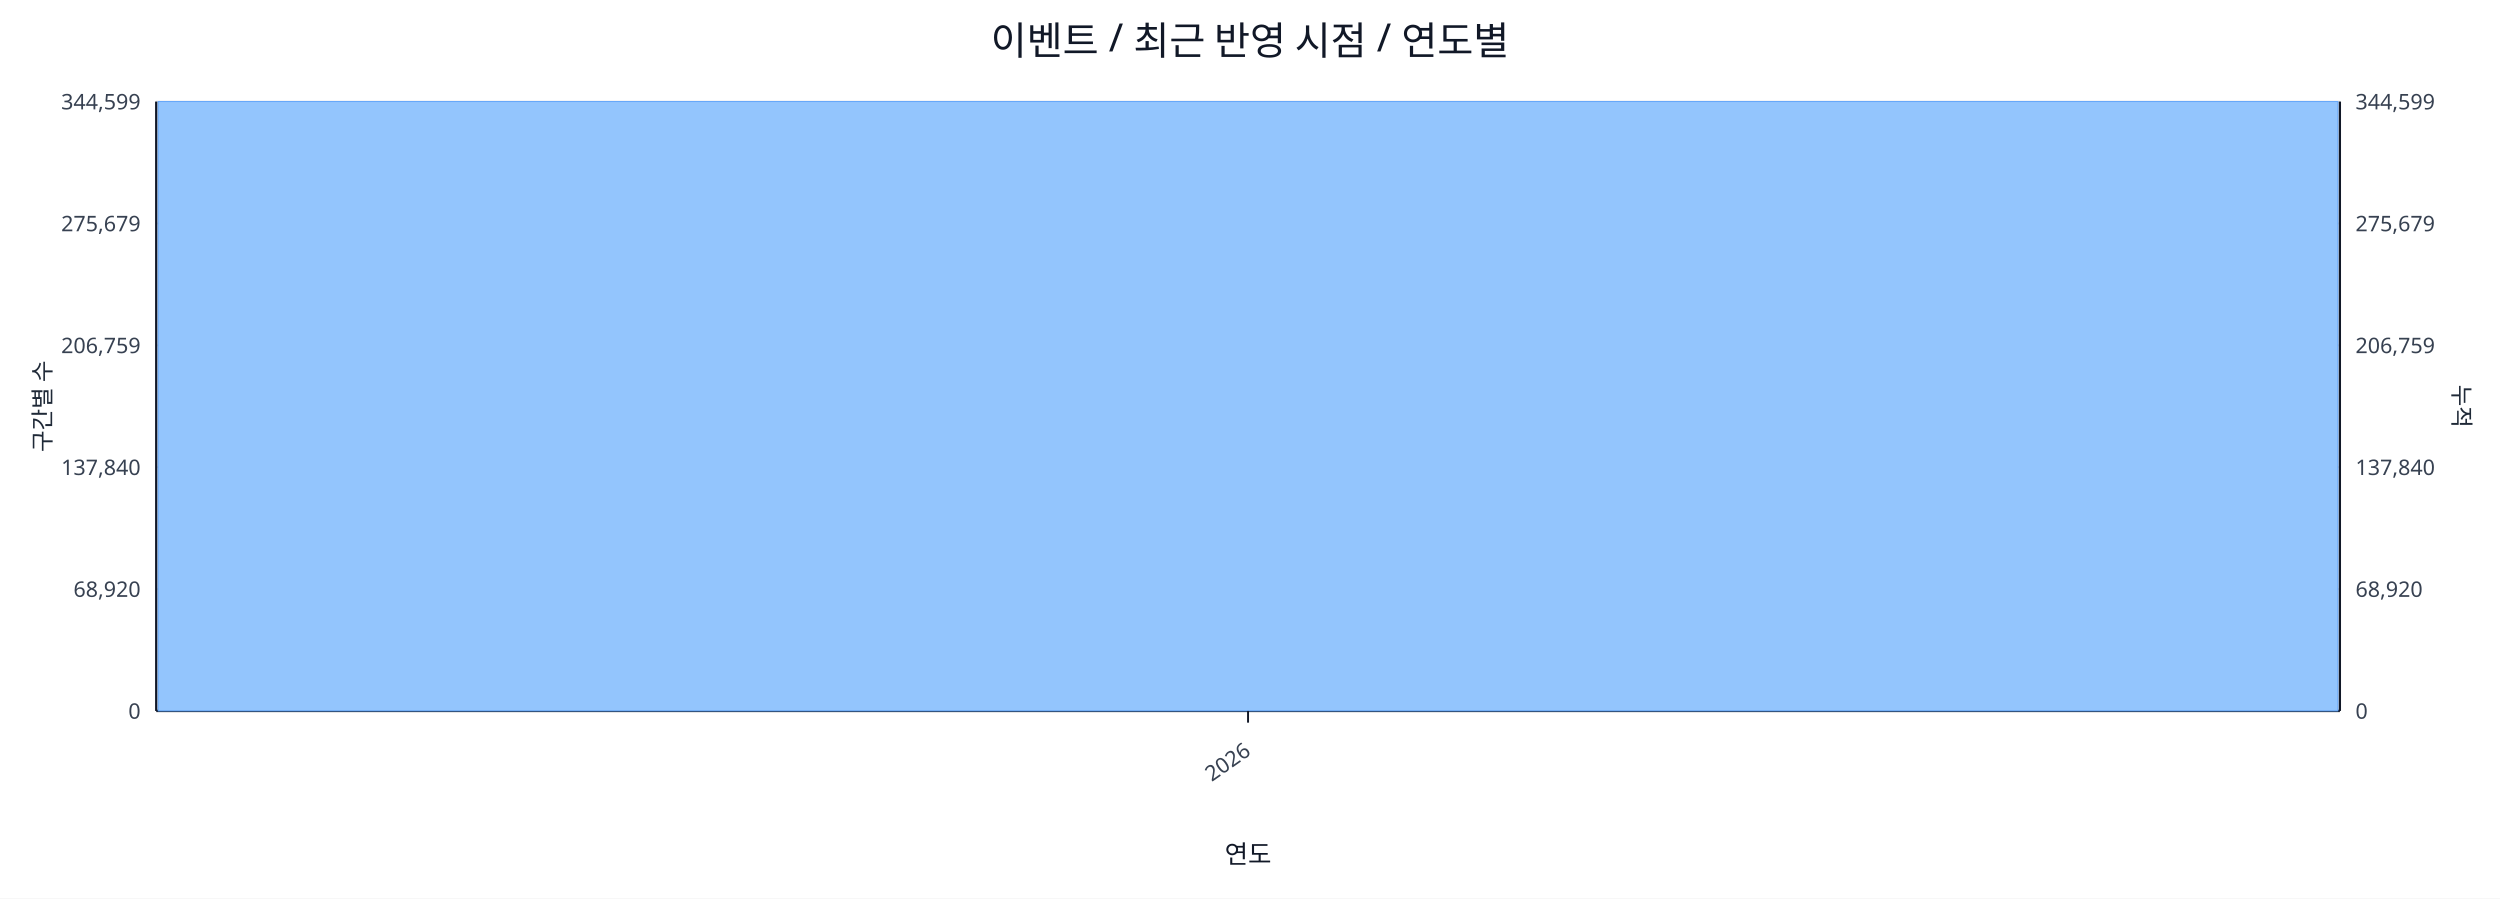
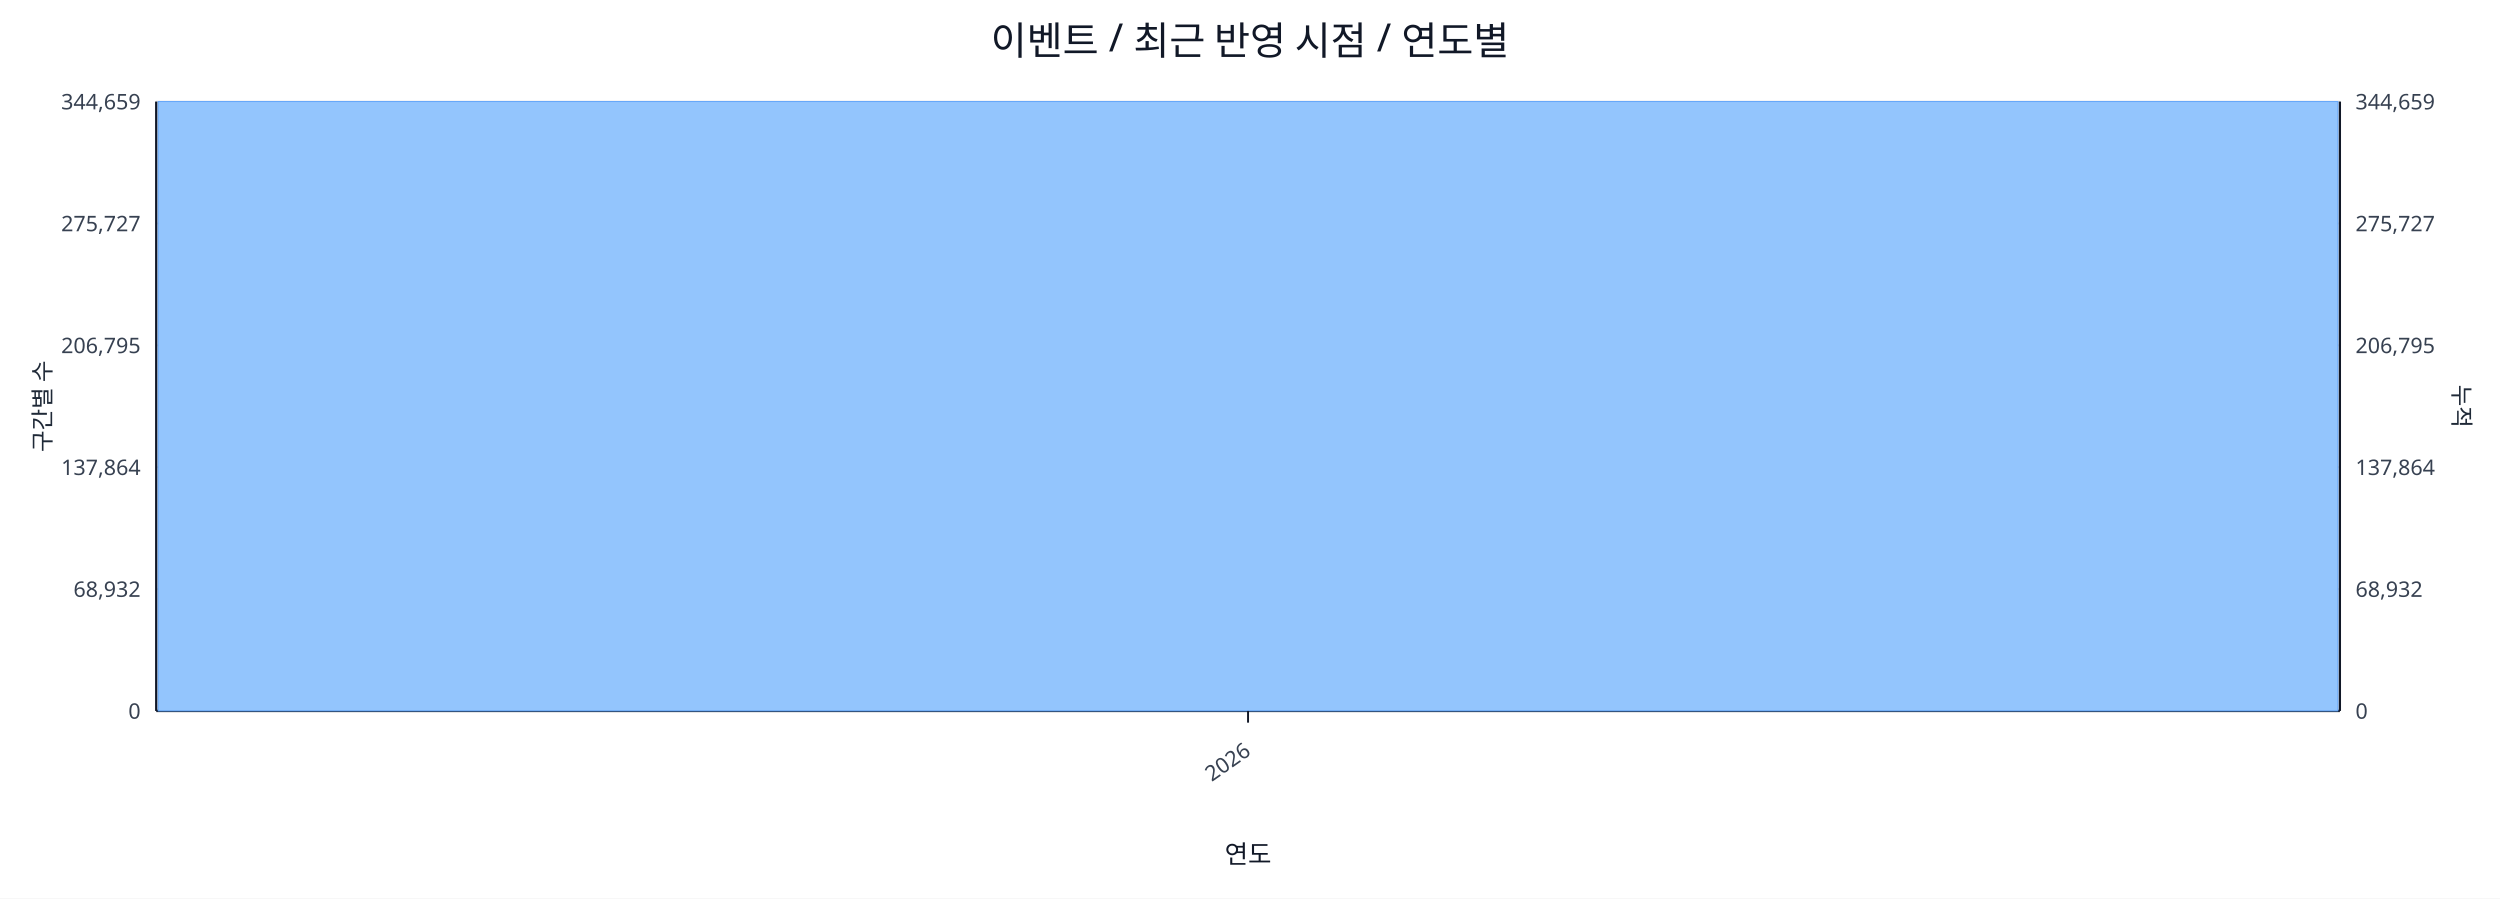
<svg xmlns="http://www.w3.org/2000/svg" width="1280" height="460" viewBox="0 0 1280 460">
  <rect x="0" y="0" width="100%" height="100%" fill="#ffffff" />
  <text x="640.0" y="28" font-size="20" text-anchor="middle" font-family="sans-serif" fill="#111827">이벤트 / 최근 반영 시점 / 연도별</text>
  <line x1="80.0" y1="52.0" x2="1198.0" y2="52.0" stroke="#e5e7eb" stroke-width="1" />
-   <text x="72.0" y="56.0" font-size="11" text-anchor="end" font-family="sans-serif" fill="#374151">344,599</text>
-   <text x="1206.0" y="56.0" font-size="11" text-anchor="start" font-family="sans-serif" fill="#374151">344,599</text>
+   <text x="72.0" y="56.0" font-size="11" text-anchor="end" font-family="sans-serif" fill="#374151">344,659</text>
+   <text x="1206.0" y="56.0" font-size="11" text-anchor="start" font-family="sans-serif" fill="#374151">344,659</text>
  <line x1="80.0" y1="114.4" x2="1198.0" y2="114.4" stroke="#e5e7eb" stroke-width="1" />
-   <text x="72.0" y="118.4" font-size="11" text-anchor="end" font-family="sans-serif" fill="#374151">275,679</text>
-   <text x="1206.0" y="118.4" font-size="11" text-anchor="start" font-family="sans-serif" fill="#374151">275,679</text>
+   <text x="72.0" y="118.4" font-size="11" text-anchor="end" font-family="sans-serif" fill="#374151">275,727</text>
+   <text x="1206.0" y="118.4" font-size="11" text-anchor="start" font-family="sans-serif" fill="#374151">275,727</text>
  <line x1="80.0" y1="176.8" x2="1198.0" y2="176.8" stroke="#e5e7eb" stroke-width="1" />
-   <text x="72.0" y="180.8" font-size="11" text-anchor="end" font-family="sans-serif" fill="#374151">206,759</text>
-   <text x="1206.0" y="180.8" font-size="11" text-anchor="start" font-family="sans-serif" fill="#374151">206,759</text>
+   <text x="72.0" y="180.8" font-size="11" text-anchor="end" font-family="sans-serif" fill="#374151">206,795</text>
+   <text x="1206.0" y="180.8" font-size="11" text-anchor="start" font-family="sans-serif" fill="#374151">206,795</text>
  <line x1="80.0" y1="239.2" x2="1198.0" y2="239.2" stroke="#e5e7eb" stroke-width="1" />
-   <text x="72.0" y="243.2" font-size="11" text-anchor="end" font-family="sans-serif" fill="#374151">137,840</text>
-   <text x="1206.0" y="243.2" font-size="11" text-anchor="start" font-family="sans-serif" fill="#374151">137,840</text>
+   <text x="72.0" y="243.2" font-size="11" text-anchor="end" font-family="sans-serif" fill="#374151">137,864</text>
+   <text x="1206.0" y="243.2" font-size="11" text-anchor="start" font-family="sans-serif" fill="#374151">137,864</text>
  <line x1="80.0" y1="301.6" x2="1198.0" y2="301.6" stroke="#e5e7eb" stroke-width="1" />
-   <text x="72.0" y="305.6" font-size="11" text-anchor="end" font-family="sans-serif" fill="#374151">68,920</text>
-   <text x="1206.0" y="305.6" font-size="11" text-anchor="start" font-family="sans-serif" fill="#374151">68,920</text>
+   <text x="72.0" y="305.6" font-size="11" text-anchor="end" font-family="sans-serif" fill="#374151">68,932</text>
+   <text x="1206.0" y="305.6" font-size="11" text-anchor="start" font-family="sans-serif" fill="#374151">68,932</text>
  <line x1="80.0" y1="364.0" x2="1198.0" y2="364.0" stroke="#e5e7eb" stroke-width="1" />
  <text x="72.0" y="368.0" font-size="11" text-anchor="end" font-family="sans-serif" fill="#374151">0</text>
  <text x="1206.0" y="368.0" font-size="11" text-anchor="start" font-family="sans-serif" fill="#374151">0</text>
  <line x1="80.0" y1="364.0" x2="1198.0" y2="364.0" stroke="#111827" stroke-width="1.2" />
  <line x1="80.0" y1="52.0" x2="80.0" y2="364.0" stroke="#111827" stroke-width="1.2" />
  <line x1="1198.0" y1="52.0" x2="1198.0" y2="364.0" stroke="#111827" stroke-width="1.2" />
  <rect x="81.0" y="52.0" width="1116.0" height="312.0" fill="#93c5fd" stroke="#60a5fa" stroke-width="0.5" />
  <polyline fill="none" stroke="#ef4444" stroke-width="2" points="639.0,52.0" />
  <line x1="639.0" y1="364.0" x2="639.0" y2="370.0" stroke="#111827" stroke-width="1" />
  <text x="641.0" y="386.0" font-size="11" text-anchor="end" transform="rotate(-35 641.0 386.0)" font-family="sans-serif" fill="#374151">2026</text>
  <text x="26" y="208.0" font-size="12" transform="rotate(-90 26 208.0)" text-anchor="middle" font-family="sans-serif" fill="#1f2937">구간별 수</text>
  <text x="1256.0" y="208.0" font-size="12" transform="rotate(90 1256.0 208.0)" text-anchor="middle" font-family="sans-serif" fill="#1f2937">누적</text>
  <text x="639.0" y="442.0" font-size="13" text-anchor="middle" font-family="sans-serif" fill="#111827">연도</text>
</svg>
